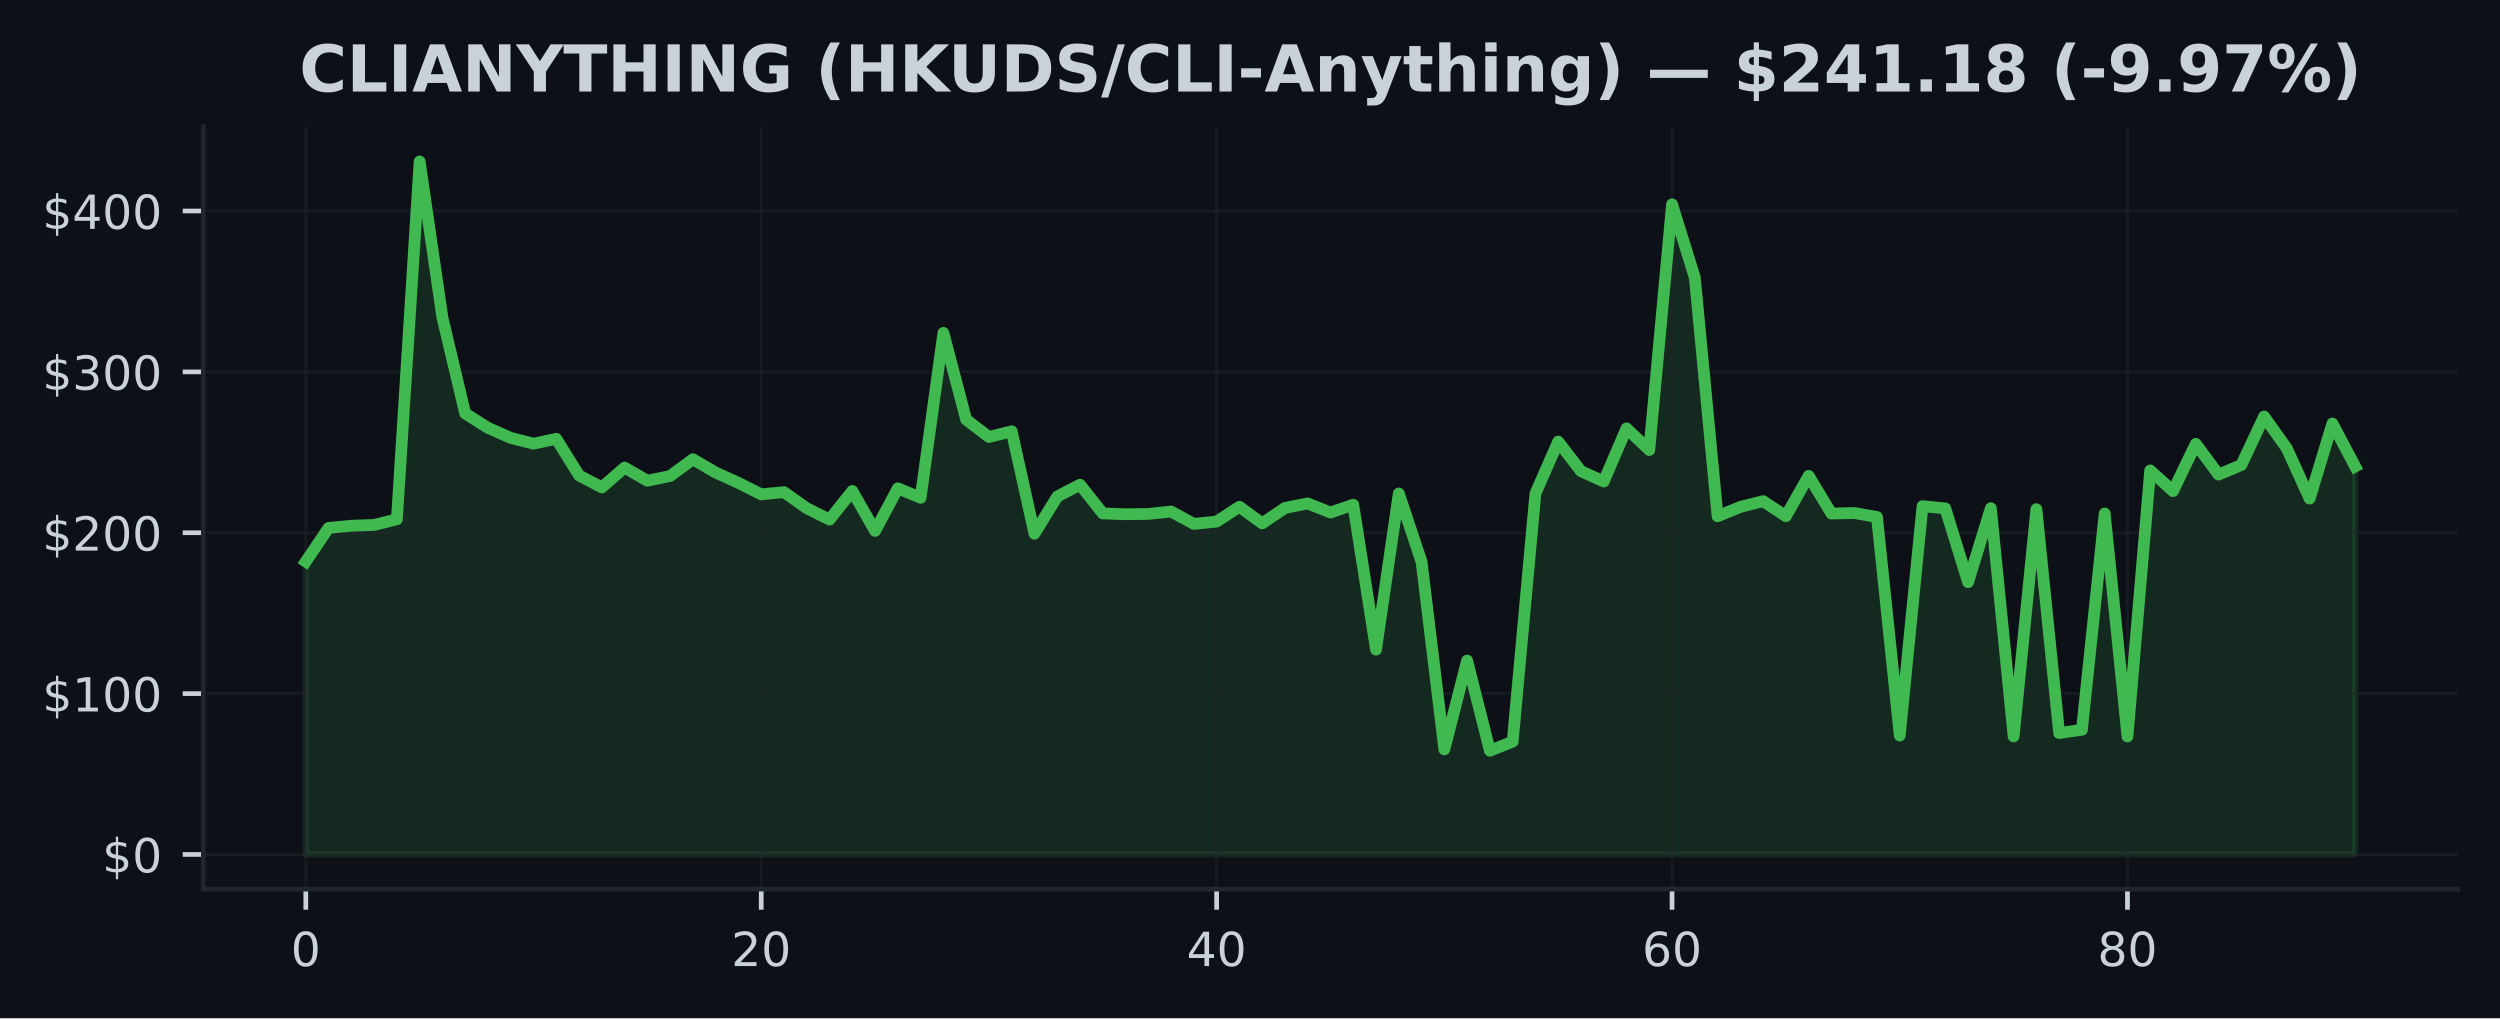
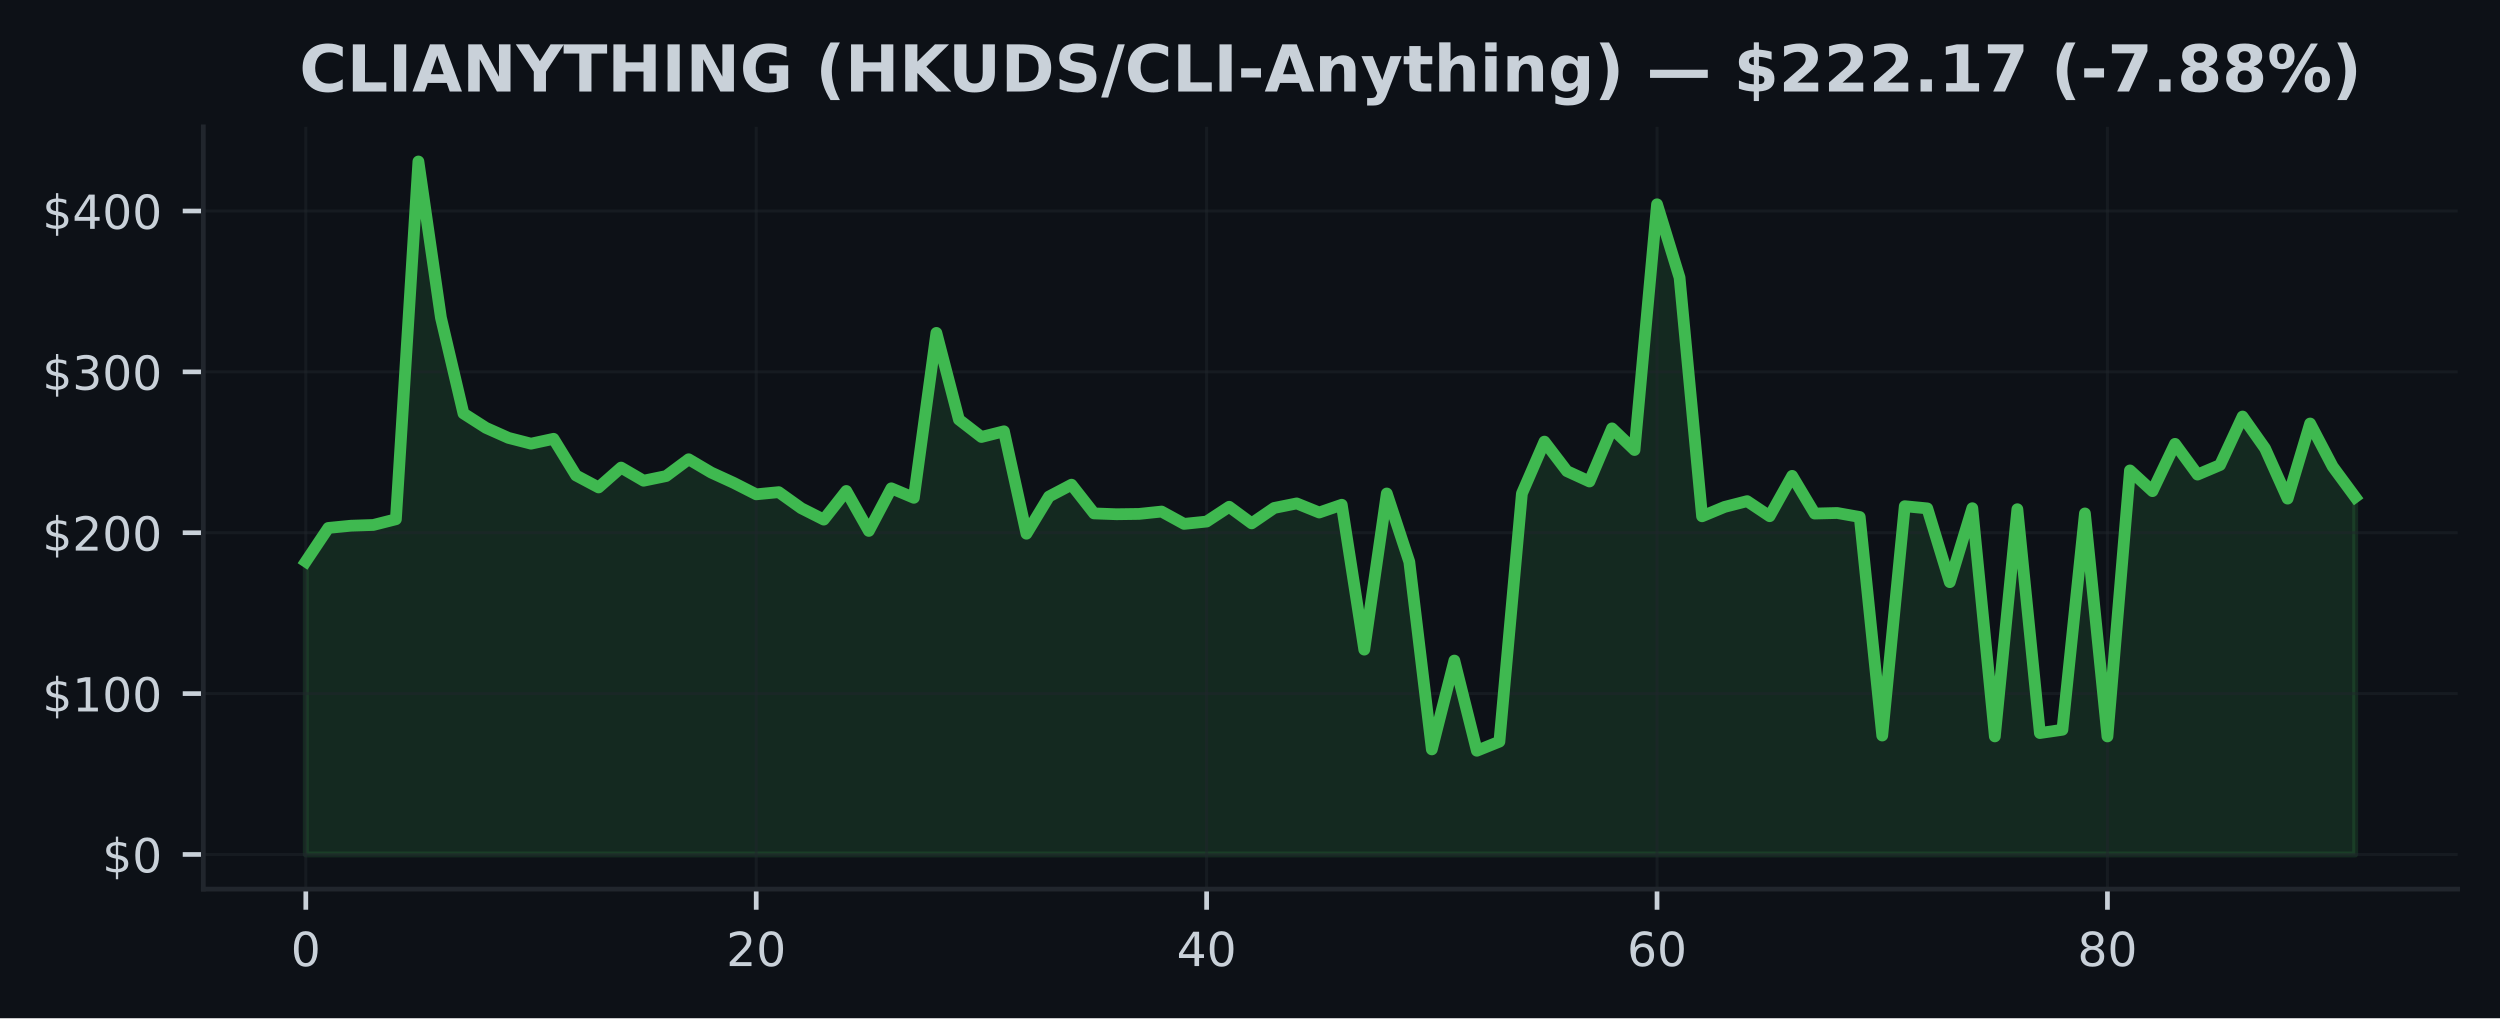
<svg xmlns="http://www.w3.org/2000/svg" xmlns:xlink="http://www.w3.org/1999/xlink" width="424.91pt" height="173.061pt" viewBox="0 0 424.91 173.061" version="1.1">
  <defs>
    <style type="text/css">*{stroke-linejoin: round; stroke-linecap: butt}</style>
  </defs>
  <g id="figure_1">
    <g id="patch_1">
      <path d="M 0 173.061  L 424.91 173.061  L 424.91 0  L 0 0  z " style="fill: #0d1117" />
    </g>
    <g id="axes_1">
      <g id="patch_2">
        <path d="M 34.56 151.118  L 417.71 151.118  L 417.71 21.558  L 34.56 21.558  z " style="fill: #0d1117" />
      </g>
      <g id="FillBetweenPolyCollection_1">
        <defs>
-           <path id="mc8609afb07" d="M 51.976 -27.832  L 51.976 -77.612  L 55.846 -83.332  L 59.716 -83.707  L 63.587 -83.838  L 67.457 -84.806  L 71.327 -145.613  L 75.197 -119.07  L 79.067 -102.791  L 82.938 -100.341  L 86.808 -98.635  L 90.678 -97.651  L 94.548 -98.479  L 98.418 -92.251  L 102.289 -90.214  L 106.159 -93.588  L 110.029 -91.357  L 113.899 -92.15  L 117.769 -95.004  L 121.64 -92.746  L 125.51 -90.991  L 129.38 -89.044  L 133.25 -89.413  L 137.12 -86.679  L 140.991 -84.746  L 144.861 -89.612  L 148.731 -82.824  L 152.601 -90.064  L 156.471 -88.453  L 160.342 -116.481  L 164.212 -101.749  L 168.082 -98.791  L 171.952 -99.756  L 175.822 -82.351  L 179.693 -88.666  L 183.563 -90.682  L 187.433 -85.798  L 191.303 -85.659  L 195.173 -85.714  L 199.044 -86.116  L 202.914 -84.018  L 206.784 -84.415  L 210.654 -86.928  L 214.524 -84.109  L 218.395 -86.728  L 222.265 -87.499  L 226.135 -85.951  L 230.005 -87.272  L 233.875 -62.648  L 237.746 -89.186  L 241.616 -77.566  L 245.486 -45.691  L 249.356 -60.786  L 253.226 -45.461  L 257.097 -47.006  L 260.967 -89.181  L 264.837 -98.001  L 268.707 -92.981  L 272.577 -91.226  L 276.448 -100.251  L 280.318 -96.576  L 284.188 -138.338  L 288.058 -125.881  L 291.928 -85.312  L 295.799 -86.903  L 299.669 -87.885  L 303.539 -85.325  L 307.409 -92.18  L 311.279 -85.774  L 315.15 -85.872  L 319.02 -85.191  L 322.89 -48.048  L 326.76 -87.026  L 330.63 -86.651  L 334.501 -74.115  L 338.371 -86.681  L 342.241 -47.9  L 346.111 -86.512  L 349.981 -48.469  L 353.852 -49.027  L 357.722 -85.796  L 361.592 -47.895  L 365.462 -93.104  L 369.332 -89.585  L 373.203 -97.621  L 377.073 -92.399  L 380.943 -94.023  L 384.813 -102.266  L 388.683 -96.839  L 392.554 -88.314  L 396.424 -101.08  L 400.294 -93.774  L 400.294 -27.832  L 400.294 -27.832  L 396.424 -27.832  L 392.554 -27.832  L 388.683 -27.832  L 384.813 -27.832  L 380.943 -27.832  L 377.073 -27.832  L 373.203 -27.832  L 369.332 -27.832  L 365.462 -27.832  L 361.592 -27.832  L 357.722 -27.832  L 353.852 -27.832  L 349.981 -27.832  L 346.111 -27.832  L 342.241 -27.832  L 338.371 -27.832  L 334.501 -27.832  L 330.63 -27.832  L 326.76 -27.832  L 322.89 -27.832  L 319.02 -27.832  L 315.15 -27.832  L 311.279 -27.832  L 307.409 -27.832  L 303.539 -27.832  L 299.669 -27.832  L 295.799 -27.832  L 291.928 -27.832  L 288.058 -27.832  L 284.188 -27.832  L 280.318 -27.832  L 276.448 -27.832  L 272.577 -27.832  L 268.707 -27.832  L 264.837 -27.832  L 260.967 -27.832  L 257.097 -27.832  L 253.226 -27.832  L 249.356 -27.832  L 245.486 -27.832  L 241.616 -27.832  L 237.746 -27.832  L 233.875 -27.832  L 230.005 -27.832  L 226.135 -27.832  L 222.265 -27.832  L 218.395 -27.832  L 214.524 -27.832  L 210.654 -27.832  L 206.784 -27.832  L 202.914 -27.832  L 199.044 -27.832  L 195.173 -27.832  L 191.303 -27.832  L 187.433 -27.832  L 183.563 -27.832  L 179.693 -27.832  L 175.822 -27.832  L 171.952 -27.832  L 168.082 -27.832  L 164.212 -27.832  L 160.342 -27.832  L 156.471 -27.832  L 152.601 -27.832  L 148.731 -27.832  L 144.861 -27.832  L 140.991 -27.832  L 137.12 -27.832  L 133.25 -27.832  L 129.38 -27.832  L 125.51 -27.832  L 121.64 -27.832  L 117.769 -27.832  L 113.899 -27.832  L 110.029 -27.832  L 106.159 -27.832  L 102.289 -27.832  L 98.418 -27.832  L 94.548 -27.832  L 90.678 -27.832  L 86.808 -27.832  L 82.938 -27.832  L 79.067 -27.832  L 75.197 -27.832  L 71.327 -27.832  L 67.457 -27.832  L 63.587 -27.832  L 59.716 -27.832  L 55.846 -27.832  L 51.976 -27.832  z " style="stroke: #3fb950; stroke-opacity: 0.15" />
+           <path id="m9536a9fc94" d="M 51.976 -27.832  L 51.976 -77.612  L 55.804 -83.332  L 59.631 -83.707  L 63.459 -83.838  L 67.287 -84.806  L 71.114 -145.613  L 74.942 -119.07  L 78.77 -102.791  L 82.597 -100.341  L 86.425 -98.635  L 90.253 -97.651  L 94.08 -98.479  L 97.908 -92.251  L 101.736 -90.214  L 105.563 -93.588  L 109.391 -91.357  L 113.219 -92.15  L 117.046 -95.004  L 120.874 -92.746  L 124.702 -90.991  L 128.529 -89.044  L 132.357 -89.413  L 136.185 -86.679  L 140.012 -84.746  L 143.84 -89.612  L 147.668 -82.824  L 151.495 -90.064  L 155.323 -88.453  L 159.151 -116.481  L 162.978 -101.749  L 166.806 -98.791  L 170.634 -99.756  L 174.461 -82.351  L 178.289 -88.666  L 182.117 -90.682  L 185.944 -85.798  L 189.772 -85.659  L 193.6 -85.714  L 197.427 -86.116  L 201.255 -84.018  L 205.083 -84.415  L 208.91 -86.928  L 212.738 -84.109  L 216.566 -86.728  L 220.393 -87.499  L 224.221 -85.951  L 228.049 -87.272  L 231.877 -62.648  L 235.704 -89.186  L 239.532 -77.566  L 243.36 -45.691  L 247.187 -60.786  L 251.015 -45.461  L 254.843 -47.006  L 258.67 -89.181  L 262.498 -98.001  L 266.326 -92.981  L 270.153 -91.226  L 273.981 -100.251  L 277.809 -96.576  L 281.636 -138.338  L 285.464 -125.881  L 289.292 -85.312  L 293.119 -86.903  L 296.947 -87.885  L 300.775 -85.325  L 304.602 -92.18  L 308.43 -85.774  L 312.258 -85.872  L 316.085 -85.191  L 319.913 -48.048  L 323.741 -87.026  L 327.568 -86.651  L 331.396 -74.115  L 335.224 -86.681  L 339.051 -47.9  L 342.879 -86.512  L 346.707 -48.469  L 350.534 -49.027  L 354.362 -85.796  L 358.19 -47.895  L 362.017 -93.104  L 365.845 -89.585  L 369.673 -97.621  L 373.5 -92.399  L 377.328 -94.023  L 381.156 -102.266  L 384.983 -96.839  L 388.811 -88.314  L 392.639 -101.08  L 396.466 -93.774  L 400.294 -88.576  L 400.294 -27.832  L 400.294 -27.832  L 396.466 -27.832  L 392.639 -27.832  L 388.811 -27.832  L 384.983 -27.832  L 381.156 -27.832  L 377.328 -27.832  L 373.5 -27.832  L 369.673 -27.832  L 365.845 -27.832  L 362.017 -27.832  L 358.19 -27.832  L 354.362 -27.832  L 350.534 -27.832  L 346.707 -27.832  L 342.879 -27.832  L 339.051 -27.832  L 335.224 -27.832  L 331.396 -27.832  L 327.568 -27.832  L 323.741 -27.832  L 319.913 -27.832  L 316.085 -27.832  L 312.258 -27.832  L 308.43 -27.832  L 304.602 -27.832  L 300.775 -27.832  L 296.947 -27.832  L 293.119 -27.832  L 289.292 -27.832  L 285.464 -27.832  L 281.636 -27.832  L 277.809 -27.832  L 273.981 -27.832  L 270.153 -27.832  L 266.326 -27.832  L 262.498 -27.832  L 258.67 -27.832  L 254.843 -27.832  L 251.015 -27.832  L 247.187 -27.832  L 243.36 -27.832  L 239.532 -27.832  L 235.704 -27.832  L 231.877 -27.832  L 228.049 -27.832  L 224.221 -27.832  L 220.393 -27.832  L 216.566 -27.832  L 212.738 -27.832  L 208.91 -27.832  L 205.083 -27.832  L 201.255 -27.832  L 197.427 -27.832  L 193.6 -27.832  L 189.772 -27.832  L 185.944 -27.832  L 182.117 -27.832  L 178.289 -27.832  L 174.461 -27.832  L 170.634 -27.832  L 166.806 -27.832  L 162.978 -27.832  L 159.151 -27.832  L 155.323 -27.832  L 151.495 -27.832  L 147.668 -27.832  L 143.84 -27.832  L 140.012 -27.832  L 136.185 -27.832  L 132.357 -27.832  L 128.529 -27.832  L 124.702 -27.832  L 120.874 -27.832  L 117.046 -27.832  L 113.219 -27.832  L 109.391 -27.832  L 105.563 -27.832  L 101.736 -27.832  L 97.908 -27.832  L 94.08 -27.832  L 90.253 -27.832  L 86.425 -27.832  L 82.597 -27.832  L 78.77 -27.832  L 74.942 -27.832  L 71.114 -27.832  L 67.287 -27.832  L 63.459 -27.832  L 59.631 -27.832  L 55.804 -27.832  L 51.976 -27.832  z " style="stroke: #3fb950; stroke-opacity: 0.15" />
        </defs>
-         <g clip-path="url(#p45f863f70a)">
-           <use xlink:href="#mc8609afb07" x="0" y="173.061" style="fill: #3fb950; fill-opacity: 0.15; stroke: #3fb950; stroke-opacity: 0.15" />
+         <g clip-path="url(#p3a6c9d4538)">
+           <use xlink:href="#m9536a9fc94" x="0" y="173.061" style="fill: #3fb950; fill-opacity: 0.15; stroke: #3fb950; stroke-opacity: 0.15" />
        </g>
      </g>
      <g id="matplotlib.axis_1">
        <g id="xtick_1">
          <g id="line2d_1">
-             <path d="M 51.976 151.118  L 51.976 21.558  " clip-path="url(#p45f863f70a)" style="fill: none; stroke: #21262d; stroke-opacity: 0.5; stroke-width: 0.5; stroke-linecap: square" />
+             <path d="M 51.976 151.118  L 51.976 21.558  " clip-path="url(#p3a6c9d4538)" style="fill: none; stroke: #21262d; stroke-opacity: 0.5; stroke-width: 0.5; stroke-linecap: square" />
          </g>
          <g id="line2d_2">
            <defs>
-               <path id="maedc0116b8" d="M 0 0  L 0 3.5  " style="stroke: #c9d1d9; stroke-width: 0.8" />
+               <path id="m2e0ff5061b" d="M 0 0  L 0 3.5  " style="stroke: #c9d1d9; stroke-width: 0.8" />
            </defs>
            <g>
-               <use xlink:href="#maedc0116b8" x="51.976" y="151.118" style="fill: #c9d1d9; stroke: #c9d1d9; stroke-width: 0.8" />
+               <use xlink:href="#m2e0ff5061b" x="51.976" y="151.118" style="fill: #c9d1d9; stroke: #c9d1d9; stroke-width: 0.8" />
            </g>
          </g>
          <g id="text_1">
            <g style="fill: #c9d1d9" transform="translate(49.43091 164.197) scale(0.08 -0.08)">
              <defs>
                <path id="DejaVuSans-30" d="M 2034 4250  Q 1547 4250 1301 3770  Q 1056 3291 1056 2328  Q 1056 1369 1301 889  Q 1547 409 2034 409  Q 2525 409 2770 889  Q 3016 1369 3016 2328  Q 3016 3291 2770 3770  Q 2525 4250 2034 4250  z M 2034 4750  Q 2819 4750 3233 4129  Q 3647 3509 3647 2328  Q 3647 1150 3233 529  Q 2819 -91 2034 -91  Q 1250 -91 836 529  Q 422 1150 422 2328  Q 422 3509 836 4129  Q 1250 4750 2034 4750  z " transform="scale(0.015625)" />
              </defs>
              <use xlink:href="#DejaVuSans-30" />
            </g>
          </g>
        </g>
        <g id="xtick_2">
          <g id="line2d_3">
-             <path d="M 129.38 151.118  L 129.38 21.558  " clip-path="url(#p45f863f70a)" style="fill: none; stroke: #21262d; stroke-opacity: 0.5; stroke-width: 0.5; stroke-linecap: square" />
+             <path d="M 128.529 151.118  L 128.529 21.558  " clip-path="url(#p3a6c9d4538)" style="fill: none; stroke: #21262d; stroke-opacity: 0.5; stroke-width: 0.5; stroke-linecap: square" />
          </g>
          <g id="line2d_4">
            <g>
-               <use xlink:href="#maedc0116b8" x="129.38" y="151.118" style="fill: #c9d1d9; stroke: #c9d1d9; stroke-width: 0.8" />
+               <use xlink:href="#m2e0ff5061b" x="128.529" y="151.118" style="fill: #c9d1d9; stroke: #c9d1d9; stroke-width: 0.8" />
            </g>
          </g>
          <g id="text_2">
-             <g style="fill: #c9d1d9" transform="translate(124.2899 164.197) scale(0.08 -0.08)">
+             <g style="fill: #c9d1d9" transform="translate(123.4394 164.197) scale(0.08 -0.08)">
              <defs>
                <path id="DejaVuSans-32" d="M 1228 531  L 3431 531  L 3431 0  L 469 0  L 469 531  Q 828 903 1448 1529  Q 2069 2156 2228 2338  Q 2531 2678 2651 2914  Q 2772 3150 2772 3378  Q 2772 3750 2511 3984  Q 2250 4219 1831 4219  Q 1534 4219 1204 4116  Q 875 4013 500 3803  L 500 4441  Q 881 4594 1212 4672  Q 1544 4750 1819 4750  Q 2544 4750 2975 4387  Q 3406 4025 3406 3419  Q 3406 3131 3298 2873  Q 3191 2616 2906 2266  Q 2828 2175 2409 1742  Q 1991 1309 1228 531  z " transform="scale(0.015625)" />
              </defs>
              <use xlink:href="#DejaVuSans-32" />
              <use xlink:href="#DejaVuSans-30" transform="translate(63.62305 0)" />
            </g>
          </g>
        </g>
        <g id="xtick_3">
          <g id="line2d_5">
-             <path d="M 206.784 151.118  L 206.784 21.558  " clip-path="url(#p45f863f70a)" style="fill: none; stroke: #21262d; stroke-opacity: 0.5; stroke-width: 0.5; stroke-linecap: square" />
+             <path d="M 205.083 151.118  L 205.083 21.558  " clip-path="url(#p3a6c9d4538)" style="fill: none; stroke: #21262d; stroke-opacity: 0.5; stroke-width: 0.5; stroke-linecap: square" />
          </g>
          <g id="line2d_6">
            <g>
-               <use xlink:href="#maedc0116b8" x="206.784" y="151.118" style="fill: #c9d1d9; stroke: #c9d1d9; stroke-width: 0.8" />
+               <use xlink:href="#m2e0ff5061b" x="205.083" y="151.118" style="fill: #c9d1d9; stroke: #c9d1d9; stroke-width: 0.8" />
            </g>
          </g>
          <g id="text_3">
-             <g style="fill: #c9d1d9" transform="translate(201.694 164.197) scale(0.08 -0.08)">
+             <g style="fill: #c9d1d9" transform="translate(199.9928 164.197) scale(0.08 -0.08)">
              <defs>
                <path id="DejaVuSans-34" d="M 2419 4116  L 825 1625  L 2419 1625  L 2419 4116  z M 2253 4666  L 3047 4666  L 3047 1625  L 3713 1625  L 3713 1100  L 3047 1100  L 3047 0  L 2419 0  L 2419 1100  L 313 1100  L 313 1709  L 2253 4666  z " transform="scale(0.015625)" />
              </defs>
              <use xlink:href="#DejaVuSans-34" />
              <use xlink:href="#DejaVuSans-30" transform="translate(63.62305 0)" />
            </g>
          </g>
        </g>
        <g id="xtick_4">
          <g id="line2d_7">
-             <path d="M 284.188 151.118  L 284.188 21.558  " clip-path="url(#p45f863f70a)" style="fill: none; stroke: #21262d; stroke-opacity: 0.5; stroke-width: 0.5; stroke-linecap: square" />
+             <path d="M 281.636 151.118  L 281.636 21.558  " clip-path="url(#p3a6c9d4538)" style="fill: none; stroke: #21262d; stroke-opacity: 0.5; stroke-width: 0.5; stroke-linecap: square" />
          </g>
          <g id="line2d_8">
            <g>
-               <use xlink:href="#maedc0116b8" x="284.188" y="151.118" style="fill: #c9d1d9; stroke: #c9d1d9; stroke-width: 0.8" />
+               <use xlink:href="#m2e0ff5061b" x="281.636" y="151.118" style="fill: #c9d1d9; stroke: #c9d1d9; stroke-width: 0.8" />
            </g>
          </g>
          <g id="text_4">
-             <g style="fill: #c9d1d9" transform="translate(279.098 164.197) scale(0.08 -0.08)">
+             <g style="fill: #c9d1d9" transform="translate(276.5462 164.197) scale(0.08 -0.08)">
              <defs>
                <path id="DejaVuSans-36" d="M 2113 2584  Q 1688 2584 1439 2293  Q 1191 2003 1191 1497  Q 1191 994 1439 701  Q 1688 409 2113 409  Q 2538 409 2786 701  Q 3034 994 3034 1497  Q 3034 2003 2786 2293  Q 2538 2584 2113 2584  z M 3366 4563  L 3366 3988  Q 3128 4100 2886 4159  Q 2644 4219 2406 4219  Q 1781 4219 1451 3797  Q 1122 3375 1075 2522  Q 1259 2794 1537 2939  Q 1816 3084 2150 3084  Q 2853 3084 3261 2657  Q 3669 2231 3669 1497  Q 3669 778 3244 343  Q 2819 -91 2113 -91  Q 1303 -91 875 529  Q 447 1150 447 2328  Q 447 3434 972 4092  Q 1497 4750 2381 4750  Q 2619 4750 2861 4703  Q 3103 4656 3366 4563  z " transform="scale(0.015625)" />
              </defs>
              <use xlink:href="#DejaVuSans-36" />
              <use xlink:href="#DejaVuSans-30" transform="translate(63.62305 0)" />
            </g>
          </g>
        </g>
        <g id="xtick_5">
          <g id="line2d_9">
-             <path d="M 361.592 151.118  L 361.592 21.558  " clip-path="url(#p45f863f70a)" style="fill: none; stroke: #21262d; stroke-opacity: 0.5; stroke-width: 0.5; stroke-linecap: square" />
+             <path d="M 358.19 151.118  L 358.19 21.558  " clip-path="url(#p3a6c9d4538)" style="fill: none; stroke: #21262d; stroke-opacity: 0.5; stroke-width: 0.5; stroke-linecap: square" />
          </g>
          <g id="line2d_10">
            <g>
-               <use xlink:href="#maedc0116b8" x="361.592" y="151.118" style="fill: #c9d1d9; stroke: #c9d1d9; stroke-width: 0.8" />
+               <use xlink:href="#m2e0ff5061b" x="358.19" y="151.118" style="fill: #c9d1d9; stroke: #c9d1d9; stroke-width: 0.8" />
            </g>
          </g>
          <g id="text_5">
-             <g style="fill: #c9d1d9" transform="translate(356.5021 164.197) scale(0.08 -0.08)">
+             <g style="fill: #c9d1d9" transform="translate(353.0997 164.197) scale(0.08 -0.08)">
              <defs>
                <path id="DejaVuSans-38" d="M 2034 2216  Q 1584 2216 1326 1975  Q 1069 1734 1069 1313  Q 1069 891 1326 650  Q 1584 409 2034 409  Q 2484 409 2743 651  Q 3003 894 3003 1313  Q 3003 1734 2745 1975  Q 2488 2216 2034 2216  z M 1403 2484  Q 997 2584 770 2862  Q 544 3141 544 3541  Q 544 4100 942 4425  Q 1341 4750 2034 4750  Q 2731 4750 3128 4425  Q 3525 4100 3525 3541  Q 3525 3141 3298 2862  Q 3072 2584 2669 2484  Q 3125 2378 3379 2068  Q 3634 1759 3634 1313  Q 3634 634 3220 271  Q 2806 -91 2034 -91  Q 1263 -91 848 271  Q 434 634 434 1313  Q 434 1759 690 2068  Q 947 2378 1403 2484  z M 1172 3481  Q 1172 3119 1398 2916  Q 1625 2713 2034 2713  Q 2441 2713 2670 2916  Q 2900 3119 2900 3481  Q 2900 3844 2670 4047  Q 2441 4250 2034 4250  Q 1625 4250 1398 4047  Q 1172 3844 1172 3481  z " transform="scale(0.015625)" />
              </defs>
              <use xlink:href="#DejaVuSans-38" />
              <use xlink:href="#DejaVuSans-30" transform="translate(63.62305 0)" />
            </g>
          </g>
        </g>
      </g>
      <g id="matplotlib.axis_2">
        <g id="ytick_1">
          <g id="line2d_11">
-             <path d="M 34.56 145.229  L 417.71 145.229  " clip-path="url(#p45f863f70a)" style="fill: none; stroke: #21262d; stroke-opacity: 0.5; stroke-width: 0.5; stroke-linecap: square" />
+             <path d="M 34.56 145.229  L 417.71 145.229  " clip-path="url(#p3a6c9d4538)" style="fill: none; stroke: #21262d; stroke-opacity: 0.5; stroke-width: 0.5; stroke-linecap: square" />
          </g>
          <g id="line2d_12">
            <defs>
-               <path id="m67e5180d47" d="M 0 0  L -3.5 0  " style="stroke: #c9d1d9; stroke-width: 0.8" />
+               <path id="m6df96385a1" d="M 0 0  L -3.5 0  " style="stroke: #c9d1d9; stroke-width: 0.8" />
            </defs>
            <g>
-               <use xlink:href="#m67e5180d47" x="34.56" y="145.229" style="fill: #c9d1d9; stroke: #c9d1d9; stroke-width: 0.8" />
+               <use xlink:href="#m6df96385a1" x="34.56" y="145.229" style="fill: #c9d1d9; stroke: #c9d1d9; stroke-width: 0.8" />
            </g>
          </g>
          <g id="text_6">
            <g style="fill: #c9d1d9" transform="translate(17.38 148.2686) scale(0.08 -0.08)">
              <defs>
                <path id="DejaVuSans-24" d="M 2163 -941  L 1850 -941  L 1847 0  Q 1519 6 1191 76  Q 863 147 531 288  L 531 850  Q 850 650 1176 548  Q 1503 447 1850 444  L 1850 1869  Q 1159 1981 845 2250  Q 531 2519 531 2988  Q 531 3497 872 3790  Q 1213 4084 1850 4128  L 1850 4863  L 2163 4863  L 2163 4138  Q 2453 4125 2725 4076  Q 2997 4028 3256 3944  L 3256 3397  Q 2997 3528 2723 3600  Q 2450 3672 2163 3684  L 2163 2350  Q 2872 2241 3206 1959  Q 3541 1678 3541 1191  Q 3541 663 3186 358  Q 2831 53 2163 6  L 2163 -941  z M 1850 2406  L 1850 3688  Q 1488 3647 1297 3481  Q 1106 3316 1106 3041  Q 1106 2772 1282 2622  Q 1459 2472 1850 2406  z M 2163 1806  L 2163 453  Q 2559 506 2761 678  Q 2963 850 2963 1131  Q 2963 1406 2770 1568  Q 2578 1731 2163 1806  z " transform="scale(0.015625)" />
              </defs>
              <use xlink:href="#DejaVuSans-24" />
              <use xlink:href="#DejaVuSans-30" transform="translate(63.62305 0)" />
            </g>
          </g>
        </g>
        <g id="ytick_2">
          <g id="line2d_13">
-             <path d="M 34.56 117.888  L 417.71 117.888  " clip-path="url(#p45f863f70a)" style="fill: none; stroke: #21262d; stroke-opacity: 0.5; stroke-width: 0.5; stroke-linecap: square" />
+             <path d="M 34.56 117.888  L 417.71 117.888  " clip-path="url(#p3a6c9d4538)" style="fill: none; stroke: #21262d; stroke-opacity: 0.5; stroke-width: 0.5; stroke-linecap: square" />
          </g>
          <g id="line2d_14">
            <g>
-               <use xlink:href="#m67e5180d47" x="34.56" y="117.888" style="fill: #c9d1d9; stroke: #c9d1d9; stroke-width: 0.8" />
+               <use xlink:href="#m6df96385a1" x="34.56" y="117.888" style="fill: #c9d1d9; stroke: #c9d1d9; stroke-width: 0.8" />
            </g>
          </g>
          <g id="text_7">
            <g style="fill: #c9d1d9" transform="translate(7.2 120.927) scale(0.08 -0.08)">
              <defs>
                <path id="DejaVuSans-31" d="M 794 531  L 1825 531  L 1825 4091  L 703 3866  L 703 4441  L 1819 4666  L 2450 4666  L 2450 531  L 3481 531  L 3481 0  L 794 0  L 794 531  z " transform="scale(0.015625)" />
              </defs>
              <use xlink:href="#DejaVuSans-24" />
              <use xlink:href="#DejaVuSans-31" transform="translate(63.62305 0)" />
              <use xlink:href="#DejaVuSans-30" transform="translate(127.2461 0)" />
              <use xlink:href="#DejaVuSans-30" transform="translate(190.8691 0)" />
            </g>
          </g>
        </g>
        <g id="ytick_3">
          <g id="line2d_15">
-             <path d="M 34.56 90.546  L 417.71 90.546  " clip-path="url(#p45f863f70a)" style="fill: none; stroke: #21262d; stroke-opacity: 0.5; stroke-width: 0.5; stroke-linecap: square" />
+             <path d="M 34.56 90.546  L 417.71 90.546  " clip-path="url(#p3a6c9d4538)" style="fill: none; stroke: #21262d; stroke-opacity: 0.5; stroke-width: 0.5; stroke-linecap: square" />
          </g>
          <g id="line2d_16">
            <g>
-               <use xlink:href="#m67e5180d47" x="34.56" y="90.546" style="fill: #c9d1d9; stroke: #c9d1d9; stroke-width: 0.8" />
+               <use xlink:href="#m6df96385a1" x="34.56" y="90.546" style="fill: #c9d1d9; stroke: #c9d1d9; stroke-width: 0.8" />
            </g>
          </g>
          <g id="text_8">
            <g style="fill: #c9d1d9" transform="translate(7.2 93.58552) scale(0.08 -0.08)">
              <use xlink:href="#DejaVuSans-24" />
              <use xlink:href="#DejaVuSans-32" transform="translate(63.62305 0)" />
              <use xlink:href="#DejaVuSans-30" transform="translate(127.2461 0)" />
              <use xlink:href="#DejaVuSans-30" transform="translate(190.8691 0)" />
            </g>
          </g>
        </g>
        <g id="ytick_4">
          <g id="line2d_17">
-             <path d="M 34.56 63.205  L 417.71 63.205  " clip-path="url(#p45f863f70a)" style="fill: none; stroke: #21262d; stroke-opacity: 0.5; stroke-width: 0.5; stroke-linecap: square" />
+             <path d="M 34.56 63.205  L 417.71 63.205  " clip-path="url(#p3a6c9d4538)" style="fill: none; stroke: #21262d; stroke-opacity: 0.5; stroke-width: 0.5; stroke-linecap: square" />
          </g>
          <g id="line2d_18">
            <g>
-               <use xlink:href="#m67e5180d47" x="34.56" y="63.205" style="fill: #c9d1d9; stroke: #c9d1d9; stroke-width: 0.8" />
+               <use xlink:href="#m6df96385a1" x="34.56" y="63.205" style="fill: #c9d1d9; stroke: #c9d1d9; stroke-width: 0.8" />
            </g>
          </g>
          <g id="text_9">
            <g style="fill: #c9d1d9" transform="translate(7.2 66.24399) scale(0.08 -0.08)">
              <defs>
                <path id="DejaVuSans-33" d="M 2597 2516  Q 3050 2419 3304 2112  Q 3559 1806 3559 1356  Q 3559 666 3084 287  Q 2609 -91 1734 -91  Q 1441 -91 1130 -33  Q 819 25 488 141  L 488 750  Q 750 597 1062 519  Q 1375 441 1716 441  Q 2309 441 2620 675  Q 2931 909 2931 1356  Q 2931 1769 2642 2001  Q 2353 2234 1838 2234  L 1294 2234  L 1294 2753  L 1863 2753  Q 2328 2753 2575 2939  Q 2822 3125 2822 3475  Q 2822 3834 2567 4026  Q 2313 4219 1838 4219  Q 1578 4219 1281 4162  Q 984 4106 628 3988  L 628 4550  Q 988 4650 1302 4700  Q 1616 4750 1894 4750  Q 2613 4750 3031 4423  Q 3450 4097 3450 3541  Q 3450 3153 3228 2886  Q 3006 2619 2597 2516  z " transform="scale(0.015625)" />
              </defs>
              <use xlink:href="#DejaVuSans-24" />
              <use xlink:href="#DejaVuSans-33" transform="translate(63.62305 0)" />
              <use xlink:href="#DejaVuSans-30" transform="translate(127.2461 0)" />
              <use xlink:href="#DejaVuSans-30" transform="translate(190.8691 0)" />
            </g>
          </g>
        </g>
        <g id="ytick_5">
          <g id="line2d_19">
-             <path d="M 34.56 35.863  L 417.71 35.863  " clip-path="url(#p45f863f70a)" style="fill: none; stroke: #21262d; stroke-opacity: 0.5; stroke-width: 0.5; stroke-linecap: square" />
+             <path d="M 34.56 35.863  L 417.71 35.863  " clip-path="url(#p3a6c9d4538)" style="fill: none; stroke: #21262d; stroke-opacity: 0.5; stroke-width: 0.5; stroke-linecap: square" />
          </g>
          <g id="line2d_20">
            <g>
-               <use xlink:href="#m67e5180d47" x="34.56" y="35.863" style="fill: #c9d1d9; stroke: #c9d1d9; stroke-width: 0.8" />
+               <use xlink:href="#m6df96385a1" x="34.56" y="35.863" style="fill: #c9d1d9; stroke: #c9d1d9; stroke-width: 0.8" />
            </g>
          </g>
          <g id="text_10">
            <g style="fill: #c9d1d9" transform="translate(7.2 38.90247) scale(0.08 -0.08)">
              <use xlink:href="#DejaVuSans-24" />
              <use xlink:href="#DejaVuSans-34" transform="translate(63.62305 0)" />
              <use xlink:href="#DejaVuSans-30" transform="translate(127.2461 0)" />
              <use xlink:href="#DejaVuSans-30" transform="translate(190.8691 0)" />
            </g>
          </g>
        </g>
      </g>
      <g id="line2d_21">
-         <path d="M 51.976 95.448  L 55.846 89.729  L 59.716 89.354  L 63.587 89.223  L 67.457 88.255  L 71.327 27.447  L 75.197 53.991  L 79.067 70.27  L 82.938 72.719  L 86.808 74.426  L 90.678 75.41  L 94.548 74.581  L 98.418 80.81  L 102.289 82.847  L 106.159 79.473  L 110.029 81.704  L 113.899 80.911  L 117.769 78.057  L 121.64 80.315  L 125.51 82.07  L 129.38 84.017  L 133.25 83.648  L 137.12 86.382  L 140.991 88.315  L 144.861 83.448  L 148.731 90.237  L 152.601 82.997  L 156.471 84.608  L 160.342 56.58  L 164.212 71.311  L 168.082 74.27  L 171.952 73.305  L 175.822 90.71  L 179.693 84.394  L 183.563 82.379  L 187.433 87.262  L 191.303 87.402  L 195.173 87.347  L 199.044 86.945  L 202.914 89.042  L 206.784 88.646  L 210.654 86.133  L 214.524 88.952  L 218.395 86.333  L 222.265 85.562  L 226.135 87.109  L 230.005 85.789  L 233.875 110.412  L 237.746 83.875  L 241.616 95.495  L 245.486 127.37  L 249.356 112.274  L 253.226 127.599  L 257.097 126.055  L 260.967 83.88  L 264.837 75.06  L 268.707 80.08  L 272.577 81.835  L 276.448 72.81  L 280.318 76.484  L 284.188 34.723  L 288.058 47.18  L 291.928 87.749  L 295.799 86.158  L 299.669 85.176  L 303.539 87.735  L 307.409 80.881  L 311.279 87.287  L 315.15 87.189  L 319.02 87.869  L 322.89 125.013  L 326.76 86.035  L 330.63 86.409  L 334.501 98.945  L 338.371 86.379  L 342.241 125.161  L 346.111 86.549  L 349.981 124.592  L 353.852 124.034  L 357.722 87.265  L 361.592 125.166  L 365.462 79.957  L 369.332 83.476  L 373.203 75.44  L 377.073 80.662  L 380.943 79.038  L 384.813 70.795  L 388.683 76.222  L 392.554 84.747  L 396.424 71.981  L 400.294 79.287  " clip-path="url(#p45f863f70a)" style="fill: none; stroke: #3fb950; stroke-width: 2; stroke-linecap: square" />
+         <path d="M 51.976 95.448  L 55.804 89.729  L 59.631 89.354  L 63.459 89.223  L 67.287 88.255  L 71.114 27.447  L 74.942 53.991  L 78.77 70.27  L 82.597 72.719  L 86.425 74.426  L 90.253 75.41  L 94.08 74.581  L 97.908 80.81  L 101.736 82.847  L 105.563 79.473  L 109.391 81.704  L 113.219 80.911  L 117.046 78.057  L 120.874 80.315  L 124.702 82.07  L 128.529 84.017  L 132.357 83.648  L 136.185 86.382  L 140.012 88.315  L 143.84 83.448  L 147.668 90.237  L 151.495 82.997  L 155.323 84.608  L 159.151 56.58  L 162.978 71.311  L 166.806 74.27  L 170.634 73.305  L 174.461 90.71  L 178.289 84.394  L 182.117 82.379  L 185.944 87.262  L 189.772 87.402  L 193.6 87.347  L 197.427 86.945  L 201.255 89.042  L 205.083 88.646  L 208.91 86.133  L 212.738 88.952  L 216.566 86.333  L 220.393 85.562  L 224.221 87.109  L 228.049 85.789  L 231.877 110.412  L 235.704 83.875  L 239.532 95.495  L 243.36 127.37  L 247.187 112.274  L 251.015 127.599  L 254.843 126.055  L 258.67 83.88  L 262.498 75.06  L 266.326 80.08  L 270.153 81.835  L 273.981 72.81  L 277.809 76.484  L 281.636 34.723  L 285.464 47.18  L 289.292 87.749  L 293.119 86.158  L 296.947 85.176  L 300.775 87.735  L 304.602 80.881  L 308.43 87.287  L 312.258 87.189  L 316.085 87.869  L 319.913 125.013  L 323.741 86.035  L 327.568 86.409  L 331.396 98.945  L 335.224 86.379  L 339.051 125.161  L 342.879 86.549  L 346.707 124.592  L 350.534 124.034  L 354.362 87.265  L 358.19 125.166  L 362.017 79.957  L 365.845 83.476  L 369.673 75.44  L 373.5 80.662  L 377.328 79.038  L 381.156 70.795  L 384.983 76.222  L 388.811 84.747  L 392.639 71.981  L 396.466 79.287  L 400.294 84.485  " clip-path="url(#p3a6c9d4538)" style="fill: none; stroke: #3fb950; stroke-width: 2; stroke-linecap: square" />
      </g>
      <g id="patch_3">
        <path d="M 34.56 151.118  L 34.56 21.558  " style="fill: none; stroke: #21262d; stroke-width: 0.8; stroke-linejoin: miter; stroke-linecap: square" />
      </g>
      <g id="patch_4">
        <path d="M 34.56 151.118  L 417.71 151.118  " style="fill: none; stroke: #21262d; stroke-width: 0.8; stroke-linejoin: miter; stroke-linecap: square" />
      </g>
      <g id="text_11">
        <g style="fill: #c9d1d9" transform="translate(50.88266 15.55828) scale(0.11 -0.11)">
          <defs>
            <path id="DejaVuSans-Bold-43" d="M 4288 256  Q 3956 84 3597 -3  Q 3238 -91 2847 -91  Q 1681 -91 1000 561  Q 319 1213 319 2328  Q 319 3447 1000 4098  Q 1681 4750 2847 4750  Q 3238 4750 3597 4662  Q 3956 4575 4288 4403  L 4288 3438  Q 3953 3666 3628 3772  Q 3303 3878 2944 3878  Q 2300 3878 1931 3465  Q 1563 3053 1563 2328  Q 1563 1606 1931 1193  Q 2300 781 2944 781  Q 3303 781 3628 887  Q 3953 994 4288 1222  L 4288 256  z " transform="scale(0.015625)" />
            <path id="DejaVuSans-Bold-4c" d="M 588 4666  L 1791 4666  L 1791 909  L 3903 909  L 3903 0  L 588 0  L 588 4666  z " transform="scale(0.015625)" />
            <path id="DejaVuSans-Bold-49" d="M 588 4666  L 1791 4666  L 1791 0  L 588 0  L 588 4666  z " transform="scale(0.015625)" />
            <path id="DejaVuSans-Bold-41" d="M 3419 850  L 1538 850  L 1241 0  L 31 0  L 1759 4666  L 3194 4666  L 4922 0  L 3713 0  L 3419 850  z M 1838 1716  L 3116 1716  L 2478 3572  L 1838 1716  z " transform="scale(0.015625)" />
            <path id="DejaVuSans-Bold-4e" d="M 588 4666  L 1931 4666  L 3628 1466  L 3628 4666  L 4769 4666  L 4769 0  L 3425 0  L 1728 3200  L 1728 0  L 588 0  L 588 4666  z " transform="scale(0.015625)" />
            <path id="DejaVuSans-Bold-59" d="M -63 4666  L 1253 4666  L 2316 3003  L 3378 4666  L 4697 4666  L 2919 1966  L 2919 0  L 1716 0  L 1716 1966  L -63 4666  z " transform="scale(0.015625)" />
            <path id="DejaVuSans-Bold-54" d="M 31 4666  L 4331 4666  L 4331 3756  L 2784 3756  L 2784 0  L 1581 0  L 1581 3756  L 31 3756  L 31 4666  z " transform="scale(0.015625)" />
            <path id="DejaVuSans-Bold-48" d="M 588 4666  L 1791 4666  L 1791 2888  L 3566 2888  L 3566 4666  L 4769 4666  L 4769 0  L 3566 0  L 3566 1978  L 1791 1978  L 1791 0  L 588 0  L 588 4666  z " transform="scale(0.015625)" />
            <path id="DejaVuSans-Bold-47" d="M 4781 347  Q 4331 128 3847 18  Q 3363 -91 2847 -91  Q 1681 -91 1000 561  Q 319 1213 319 2328  Q 319 3456 1012 4103  Q 1706 4750 2913 4750  Q 3378 4750 3804 4662  Q 4231 4575 4609 4403  L 4609 3438  Q 4219 3659 3833 3768  Q 3447 3878 3059 3878  Q 2341 3878 1952 3476  Q 1563 3075 1563 2328  Q 1563 1588 1938 1184  Q 2313 781 3003 781  Q 3191 781 3352 804  Q 3513 828 3641 878  L 3641 1784  L 2906 1784  L 2906 2591  L 4781 2591  L 4781 347  z " transform="scale(0.015625)" />
            <path id="DejaVuSans-Bold-20" transform="scale(0.015625)" />
            <path id="DejaVuSans-Bold-28" d="M 2413 -844  L 1484 -844  Q 1006 -72 778 623  Q 550 1319 550 2003  Q 550 2688 779 3389  Q 1009 4091 1484 4856  L 2413 4856  Q 2013 4116 1813 3408  Q 1613 2700 1613 2009  Q 1613 1319 1811 609  Q 2009 -100 2413 -844  z " transform="scale(0.015625)" />
            <path id="DejaVuSans-Bold-4b" d="M 588 4666  L 1791 4666  L 1791 2963  L 3525 4666  L 4922 4666  L 2675 2456  L 5153 0  L 3647 0  L 1791 1838  L 1791 0  L 588 0  L 588 4666  z " transform="scale(0.015625)" />
            <path id="DejaVuSans-Bold-55" d="M 588 4666  L 1791 4666  L 1791 1869  Q 1791 1291 1980 1042  Q 2169 794 2597 794  Q 3028 794 3217 1042  Q 3406 1291 3406 1869  L 3406 4666  L 4609 4666  L 4609 1869  Q 4609 878 4112 393  Q 3616 -91 2597 -91  Q 1581 -91 1084 393  Q 588 878 588 1869  L 588 4666  z " transform="scale(0.015625)" />
            <path id="DejaVuSans-Bold-44" d="M 1791 3756  L 1791 909  L 2222 909  Q 2959 909 3348 1275  Q 3738 1641 3738 2338  Q 3738 3031 3350 3393  Q 2963 3756 2222 3756  L 1791 3756  z M 588 4666  L 1856 4666  Q 2919 4666 3439 4514  Q 3959 4363 4331 4000  Q 4659 3684 4818 3271  Q 4978 2859 4978 2338  Q 4978 1809 4818 1395  Q 4659 981 4331 666  Q 3956 303 3431 151  Q 2906 0 1856 0  L 588 0  L 588 4666  z " transform="scale(0.015625)" />
            <path id="DejaVuSans-Bold-53" d="M 3834 4519  L 3834 3531  Q 3450 3703 3084 3790  Q 2719 3878 2394 3878  Q 1963 3878 1756 3759  Q 1550 3641 1550 3391  Q 1550 3203 1689 3098  Q 1828 2994 2194 2919  L 2706 2816  Q 3484 2659 3812 2340  Q 4141 2022 4141 1434  Q 4141 663 3683 286  Q 3225 -91 2284 -91  Q 1841 -91 1394 -6  Q 947 78 500 244  L 500 1259  Q 947 1022 1364 901  Q 1781 781 2169 781  Q 2563 781 2772 912  Q 2981 1044 2981 1288  Q 2981 1506 2839 1625  Q 2697 1744 2272 1838  L 1806 1941  Q 1106 2091 782 2419  Q 459 2747 459 3303  Q 459 4000 909 4375  Q 1359 4750 2203 4750  Q 2588 4750 2994 4692  Q 3400 4634 3834 4519  z " transform="scale(0.015625)" />
            <path id="DejaVuSans-Bold-2f" d="M 1644 4666  L 2338 4666  L 691 -594  L 0 -594  L 1644 4666  z " transform="scale(0.015625)" />
            <path id="DejaVuSans-Bold-2d" d="M 347 2297  L 2309 2297  L 2309 1388  L 347 1388  L 347 2297  z " transform="scale(0.015625)" />
            <path id="DejaVuSans-Bold-6e" d="M 4056 2131  L 4056 0  L 2931 0  L 2931 347  L 2931 1631  Q 2931 2084 2911 2256  Q 2891 2428 2841 2509  Q 2775 2619 2662 2680  Q 2550 2741 2406 2741  Q 2056 2741 1856 2470  Q 1656 2200 1656 1722  L 1656 0  L 538 0  L 538 3500  L 1656 3500  L 1656 2988  Q 1909 3294 2193 3439  Q 2478 3584 2822 3584  Q 3428 3584 3742 3212  Q 4056 2841 4056 2131  z " transform="scale(0.015625)" />
            <path id="DejaVuSans-Bold-79" d="M 78 3500  L 1197 3500  L 2138 1125  L 2938 3500  L 4056 3500  L 2584 -331  Q 2363 -916 2067 -1148  Q 1772 -1381 1288 -1381  L 641 -1381  L 641 -647  L 991 -647  Q 1275 -647 1404 -556  Q 1534 -466 1606 -231  L 1638 -134  L 78 3500  z " transform="scale(0.015625)" />
            <path id="DejaVuSans-Bold-74" d="M 1759 4494  L 1759 3500  L 2913 3500  L 2913 2700  L 1759 2700  L 1759 1216  Q 1759 972 1856 886  Q 1953 800 2241 800  L 2816 800  L 2816 0  L 1856 0  Q 1194 0 917 276  Q 641 553 641 1216  L 641 2700  L 84 2700  L 84 3500  L 641 3500  L 641 4494  L 1759 4494  z " transform="scale(0.015625)" />
            <path id="DejaVuSans-Bold-68" d="M 4056 2131  L 4056 0  L 2931 0  L 2931 347  L 2931 1625  Q 2931 2084 2911 2256  Q 2891 2428 2841 2509  Q 2775 2619 2662 2680  Q 2550 2741 2406 2741  Q 2056 2741 1856 2470  Q 1656 2200 1656 1722  L 1656 0  L 538 0  L 538 4863  L 1656 4863  L 1656 2988  Q 1909 3294 2193 3439  Q 2478 3584 2822 3584  Q 3428 3584 3742 3212  Q 4056 2841 4056 2131  z " transform="scale(0.015625)" />
            <path id="DejaVuSans-Bold-69" d="M 538 3500  L 1656 3500  L 1656 0  L 538 0  L 538 3500  z M 538 4863  L 1656 4863  L 1656 3950  L 538 3950  L 538 4863  z " transform="scale(0.015625)" />
            <path id="DejaVuSans-Bold-67" d="M 2919 594  Q 2688 288 2409 144  Q 2131 0 1766 0  Q 1125 0 706 504  Q 288 1009 288 1791  Q 288 2575 706 3076  Q 1125 3578 1766 3578  Q 2131 3578 2409 3434  Q 2688 3291 2919 2981  L 2919 3500  L 4044 3500  L 4044 353  Q 4044 -491 3511 -936  Q 2978 -1381 1966 -1381  Q 1638 -1381 1331 -1331  Q 1025 -1281 716 -1178  L 716 -306  Q 1009 -475 1290 -558  Q 1572 -641 1856 -641  Q 2406 -641 2662 -400  Q 2919 -159 2919 353  L 2919 594  z M 2181 2772  Q 1834 2772 1640 2515  Q 1447 2259 1447 1791  Q 1447 1309 1634 1061  Q 1822 813 2181 813  Q 2531 813 2725 1069  Q 2919 1325 2919 1791  Q 2919 2259 2725 2515  Q 2531 2772 2181 2772  z " transform="scale(0.015625)" />
            <path id="DejaVuSans-Bold-29" d="M 513 -844  Q 913 -100 1113 609  Q 1313 1319 1313 2009  Q 1313 2700 1113 3408  Q 913 4116 513 4856  L 1441 4856  Q 1916 4091 2145 3389  Q 2375 2688 2375 2003  Q 2375 1319 2147 623  Q 1919 -72 1441 -844  L 513 -844  z " transform="scale(0.015625)" />
            <path id="DejaVuSans-Bold-2014" d="M 344 2156  L 6056 2156  L 6056 1350  L 344 1350  L 344 2156  z " transform="scale(0.015625)" />
            <path id="DejaVuSans-Bold-24" d="M 2484 -941  L 1978 -941  L 1975 0  Q 1584 16 1218 87  Q 853 159 506 288  L 506 1106  Q 866 922 1233 823  Q 1600 725 1978 713  L 1978 1684  L 1875 1703  Q 1128 1834 814 2115  Q 500 2397 500 2925  Q 500 3484 883 3798  Q 1266 4113 1975 4141  L 1978 4863  L 2484 4863  L 2484 4153  Q 2797 4128 3109 4075  Q 3422 4022 3738 3938  L 3738 3144  Q 3425 3275 3112 3348  Q 2800 3422 2484 3438  L 2484 2541  L 2584 2522  Q 3378 2397 3698 2105  Q 4019 1813 4019 1241  Q 4019 666 3637 358  Q 3256 50 2484 6  L 2484 -941  z M 1978 2613  L 1978 3428  Q 1756 3416 1623 3308  Q 1491 3200 1491 3034  Q 1491 2850 1612 2745  Q 1734 2641 1978 2613  z M 2484 1594  L 2484 725  Q 2756 728 2892 831  Q 3028 934 3028 1141  Q 3028 1353 2903 1458  Q 2778 1563 2484 1594  z " transform="scale(0.015625)" />
            <path id="DejaVuSans-Bold-32" d="M 1844 884  L 3897 884  L 3897 0  L 506 0  L 506 884  L 2209 2388  Q 2438 2594 2547 2791  Q 2656 2988 2656 3200  Q 2656 3528 2436 3728  Q 2216 3928 1850 3928  Q 1569 3928 1234 3808  Q 900 3688 519 3450  L 519 4475  Q 925 4609 1322 4679  Q 1719 4750 2100 4750  Q 2938 4750 3402 4381  Q 3866 4013 3866 3353  Q 3866 2972 3669 2642  Q 3472 2313 2841 1759  L 1844 884  z " transform="scale(0.015625)" />
-             <path id="DejaVuSans-Bold-34" d="M 2356 3675  L 1038 1722  L 2356 1722  L 2356 3675  z M 2156 4666  L 3494 4666  L 3494 1722  L 4159 1722  L 4159 850  L 3494 850  L 3494 0  L 2356 0  L 2356 850  L 288 850  L 288 1881  L 2156 4666  z " transform="scale(0.015625)" />
+             <path id="DejaVuSans-Bold-2e" d="M 653 1209  L 1778 1209  L 1778 0  L 653 0  L 653 1209  z " transform="scale(0.015625)" />
            <path id="DejaVuSans-Bold-31" d="M 750 831  L 1813 831  L 1813 3847  L 722 3622  L 722 4441  L 1806 4666  L 2950 4666  L 2950 831  L 4013 831  L 4013 0  L 750 0  L 750 831  z " transform="scale(0.015625)" />
-             <path id="DejaVuSans-Bold-2e" d="M 653 1209  L 1778 1209  L 1778 0  L 653 0  L 653 1209  z " transform="scale(0.015625)" />
+             <path id="DejaVuSans-Bold-37" d="M 428 4666  L 3944 4666  L 3944 3988  L 2125 0  L 953 0  L 2675 3781  L 428 3781  L 428 4666  z " transform="scale(0.015625)" />
            <path id="DejaVuSans-Bold-38" d="M 2228 2088  Q 1891 2088 1709 1903  Q 1528 1719 1528 1375  Q 1528 1031 1709 848  Q 1891 666 2228 666  Q 2563 666 2741 848  Q 2919 1031 2919 1375  Q 2919 1722 2741 1905  Q 2563 2088 2228 2088  z M 1350 2484  Q 925 2613 709 2878  Q 494 3144 494 3541  Q 494 4131 934 4440  Q 1375 4750 2228 4750  Q 3075 4750 3515 4442  Q 3956 4134 3956 3541  Q 3956 3144 3739 2878  Q 3522 2613 3097 2484  Q 3572 2353 3814 2058  Q 4056 1763 4056 1313  Q 4056 619 3595 264  Q 3134 -91 2228 -91  Q 1319 -91 855 264  Q 391 619 391 1313  Q 391 1763 633 2058  Q 875 2353 1350 2484  z M 1631 3419  Q 1631 3141 1786 2991  Q 1941 2841 2228 2841  Q 2509 2841 2662 2991  Q 2816 3141 2816 3419  Q 2816 3697 2662 3845  Q 2509 3994 2228 3994  Q 1941 3994 1786 3844  Q 1631 3694 1631 3419  z " transform="scale(0.015625)" />
-             <path id="DejaVuSans-Bold-39" d="M 641 103  L 641 966  Q 928 831 1190 764  Q 1453 697 1709 697  Q 2247 697 2547 995  Q 2847 1294 2900 1881  Q 2688 1725 2447 1647  Q 2206 1569 1925 1569  Q 1209 1569 770 1986  Q 331 2403 331 3084  Q 331 3838 820 4291  Q 1309 4744 2131 4744  Q 3044 4744 3544 4128  Q 4044 3513 4044 2388  Q 4044 1231 3459 570  Q 2875 -91 1856 -91  Q 1528 -91 1228 -42  Q 928 6 641 103  z M 2125 2350  Q 2441 2350 2600 2554  Q 2759 2759 2759 3169  Q 2759 3575 2600 3781  Q 2441 3988 2125 3988  Q 1809 3988 1650 3781  Q 1491 3575 1491 3169  Q 1491 2759 1650 2554  Q 1809 2350 2125 2350  z " transform="scale(0.015625)" />
-             <path id="DejaVuSans-Bold-37" d="M 428 4666  L 3944 4666  L 3944 3988  L 2125 0  L 953 0  L 2675 3781  L 428 3781  L 428 4666  z " transform="scale(0.015625)" />
            <path id="DejaVuSans-Bold-25" d="M 4959 1925  Q 4738 1925 4616 1733  Q 4494 1541 4494 1184  Q 4494 825 4614 633  Q 4734 441 4959 441  Q 5184 441 5303 633  Q 5422 825 5422 1184  Q 5422 1541 5301 1733  Q 5181 1925 4959 1925  z M 4959 2450  Q 5541 2450 5875 2112  Q 6209 1775 6209 1184  Q 6209 594 5875 251  Q 5541 -91 4959 -91  Q 4378 -91 4042 251  Q 3706 594 3706 1184  Q 3706 1772 4042 2111  Q 4378 2450 4959 2450  z M 2094 -91  L 1403 -91  L 4319 4750  L 5013 4750  L 2094 -91  z M 1453 4750  Q 2034 4750 2367 4411  Q 2700 4072 2700 3481  Q 2700 2891 2367 2550  Q 2034 2209 1453 2209  Q 872 2209 539 2550  Q 206 2891 206 3481  Q 206 4072 539 4411  Q 872 4750 1453 4750  z M 1453 4225  Q 1228 4225 1106 4031  Q 984 3838 984 3481  Q 984 3122 1106 2926  Q 1228 2731 1453 2731  Q 1678 2731 1798 2926  Q 1919 3122 1919 3481  Q 1919 3838 1797 4031  Q 1675 4225 1453 4225  z " transform="scale(0.015625)" />
          </defs>
          <use xlink:href="#DejaVuSans-Bold-43" />
          <use xlink:href="#DejaVuSans-Bold-4c" transform="translate(73.38867 0)" />
          <use xlink:href="#DejaVuSans-Bold-49" transform="translate(137.1094 0)" />
          <use xlink:href="#DejaVuSans-Bold-41" transform="translate(174.3164 0)" />
          <use xlink:href="#DejaVuSans-Bold-4e" transform="translate(251.709 0)" />
          <use xlink:href="#DejaVuSans-Bold-59" transform="translate(335.4004 0)" />
          <use xlink:href="#DejaVuSans-Bold-54" transform="translate(407.8125 0)" />
          <use xlink:href="#DejaVuSans-Bold-48" transform="translate(476.0254 0)" />
          <use xlink:href="#DejaVuSans-Bold-49" transform="translate(559.7168 0)" />
          <use xlink:href="#DejaVuSans-Bold-4e" transform="translate(596.9238 0)" />
          <use xlink:href="#DejaVuSans-Bold-47" transform="translate(680.6152 0)" />
          <use xlink:href="#DejaVuSans-Bold-20" transform="translate(762.6953 0)" />
          <use xlink:href="#DejaVuSans-Bold-28" transform="translate(797.5098 0)" />
          <use xlink:href="#DejaVuSans-Bold-48" transform="translate(843.2129 0)" />
          <use xlink:href="#DejaVuSans-Bold-4b" transform="translate(926.9043 0)" />
          <use xlink:href="#DejaVuSans-Bold-55" transform="translate(1002.645 0)" />
          <use xlink:href="#DejaVuSans-Bold-44" transform="translate(1083.846 0)" />
          <use xlink:href="#DejaVuSans-Bold-53" transform="translate(1166.854 0)" />
          <use xlink:href="#DejaVuSans-Bold-2f" transform="translate(1238.875 0)" />
          <use xlink:href="#DejaVuSans-Bold-43" transform="translate(1275.398 0)" />
          <use xlink:href="#DejaVuSans-Bold-4c" transform="translate(1348.787 0)" />
          <use xlink:href="#DejaVuSans-Bold-49" transform="translate(1412.508 0)" />
          <use xlink:href="#DejaVuSans-Bold-2d" transform="translate(1449.715 0)" />
          <use xlink:href="#DejaVuSans-Bold-41" transform="translate(1491.219 0)" />
          <use xlink:href="#DejaVuSans-Bold-6e" transform="translate(1568.611 0)" />
          <use xlink:href="#DejaVuSans-Bold-79" transform="translate(1639.803 0)" />
          <use xlink:href="#DejaVuSans-Bold-74" transform="translate(1704.988 0)" />
          <use xlink:href="#DejaVuSans-Bold-68" transform="translate(1752.791 0)" />
          <use xlink:href="#DejaVuSans-Bold-69" transform="translate(1823.982 0)" />
          <use xlink:href="#DejaVuSans-Bold-6e" transform="translate(1858.26 0)" />
          <use xlink:href="#DejaVuSans-Bold-67" transform="translate(1929.451 0)" />
          <use xlink:href="#DejaVuSans-Bold-29" transform="translate(2001.033 0)" />
          <use xlink:href="#DejaVuSans-Bold-20" transform="translate(2046.736 0)" />
          <use xlink:href="#DejaVuSans-Bold-2014" transform="translate(2081.551 0)" />
          <use xlink:href="#DejaVuSans-Bold-20" transform="translate(2181.551 0)" />
          <use xlink:href="#DejaVuSans-Bold-24" transform="translate(2216.365 0)" />
          <use xlink:href="#DejaVuSans-Bold-32" transform="translate(2285.945 0)" />
-           <use xlink:href="#DejaVuSans-Bold-34" transform="translate(2355.525 0)" />
-           <use xlink:href="#DejaVuSans-Bold-31" transform="translate(2425.105 0)" />
+           <use xlink:href="#DejaVuSans-Bold-32" transform="translate(2355.525 0)" />
+           <use xlink:href="#DejaVuSans-Bold-32" transform="translate(2425.105 0)" />
          <use xlink:href="#DejaVuSans-Bold-2e" transform="translate(2494.686 0)" />
          <use xlink:href="#DejaVuSans-Bold-31" transform="translate(2532.674 0)" />
-           <use xlink:href="#DejaVuSans-Bold-38" transform="translate(2602.254 0)" />
+           <use xlink:href="#DejaVuSans-Bold-37" transform="translate(2602.254 0)" />
          <use xlink:href="#DejaVuSans-Bold-20" transform="translate(2671.834 0)" />
          <use xlink:href="#DejaVuSans-Bold-28" transform="translate(2706.648 0)" />
          <use xlink:href="#DejaVuSans-Bold-2d" transform="translate(2752.352 0)" />
-           <use xlink:href="#DejaVuSans-Bold-39" transform="translate(2793.855 0)" />
+           <use xlink:href="#DejaVuSans-Bold-37" transform="translate(2793.855 0)" />
          <use xlink:href="#DejaVuSans-Bold-2e" transform="translate(2863.436 0)" />
-           <use xlink:href="#DejaVuSans-Bold-39" transform="translate(2901.424 0)" />
-           <use xlink:href="#DejaVuSans-Bold-37" transform="translate(2971.004 0)" />
+           <use xlink:href="#DejaVuSans-Bold-38" transform="translate(2901.424 0)" />
+           <use xlink:href="#DejaVuSans-Bold-38" transform="translate(2971.004 0)" />
          <use xlink:href="#DejaVuSans-Bold-25" transform="translate(3040.584 0)" />
          <use xlink:href="#DejaVuSans-Bold-29" transform="translate(3140.779 0)" />
        </g>
      </g>
    </g>
  </g>
  <defs>
-     <clipPath id="p45f863f70a">
+     <clipPath id="p3a6c9d4538">
      <rect x="34.56" y="21.558" width="383.15" height="129.56" />
    </clipPath>
  </defs>
</svg>
